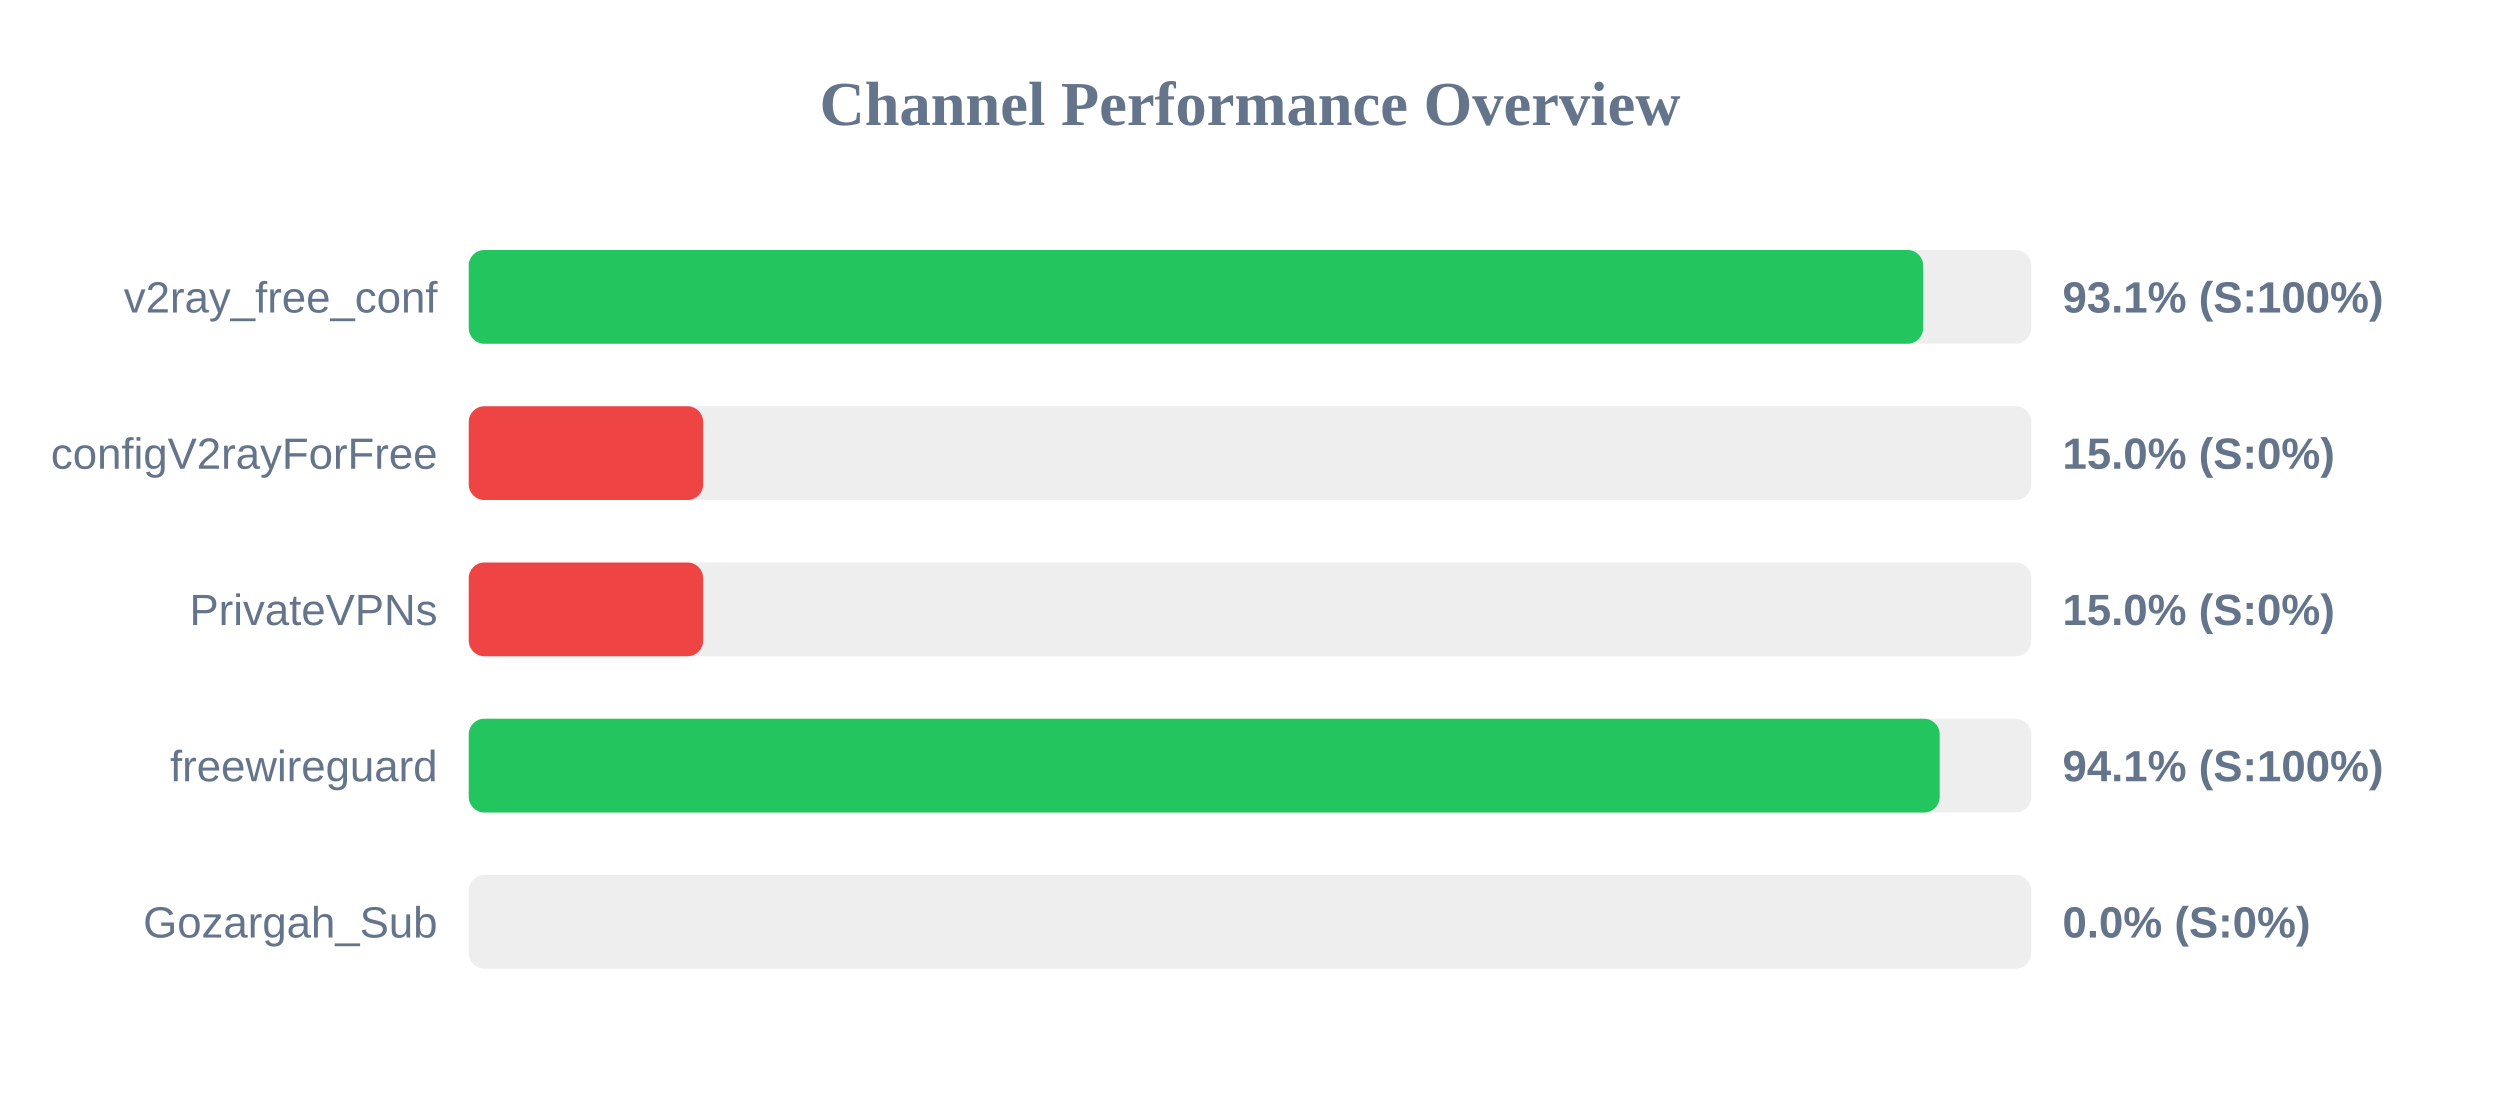
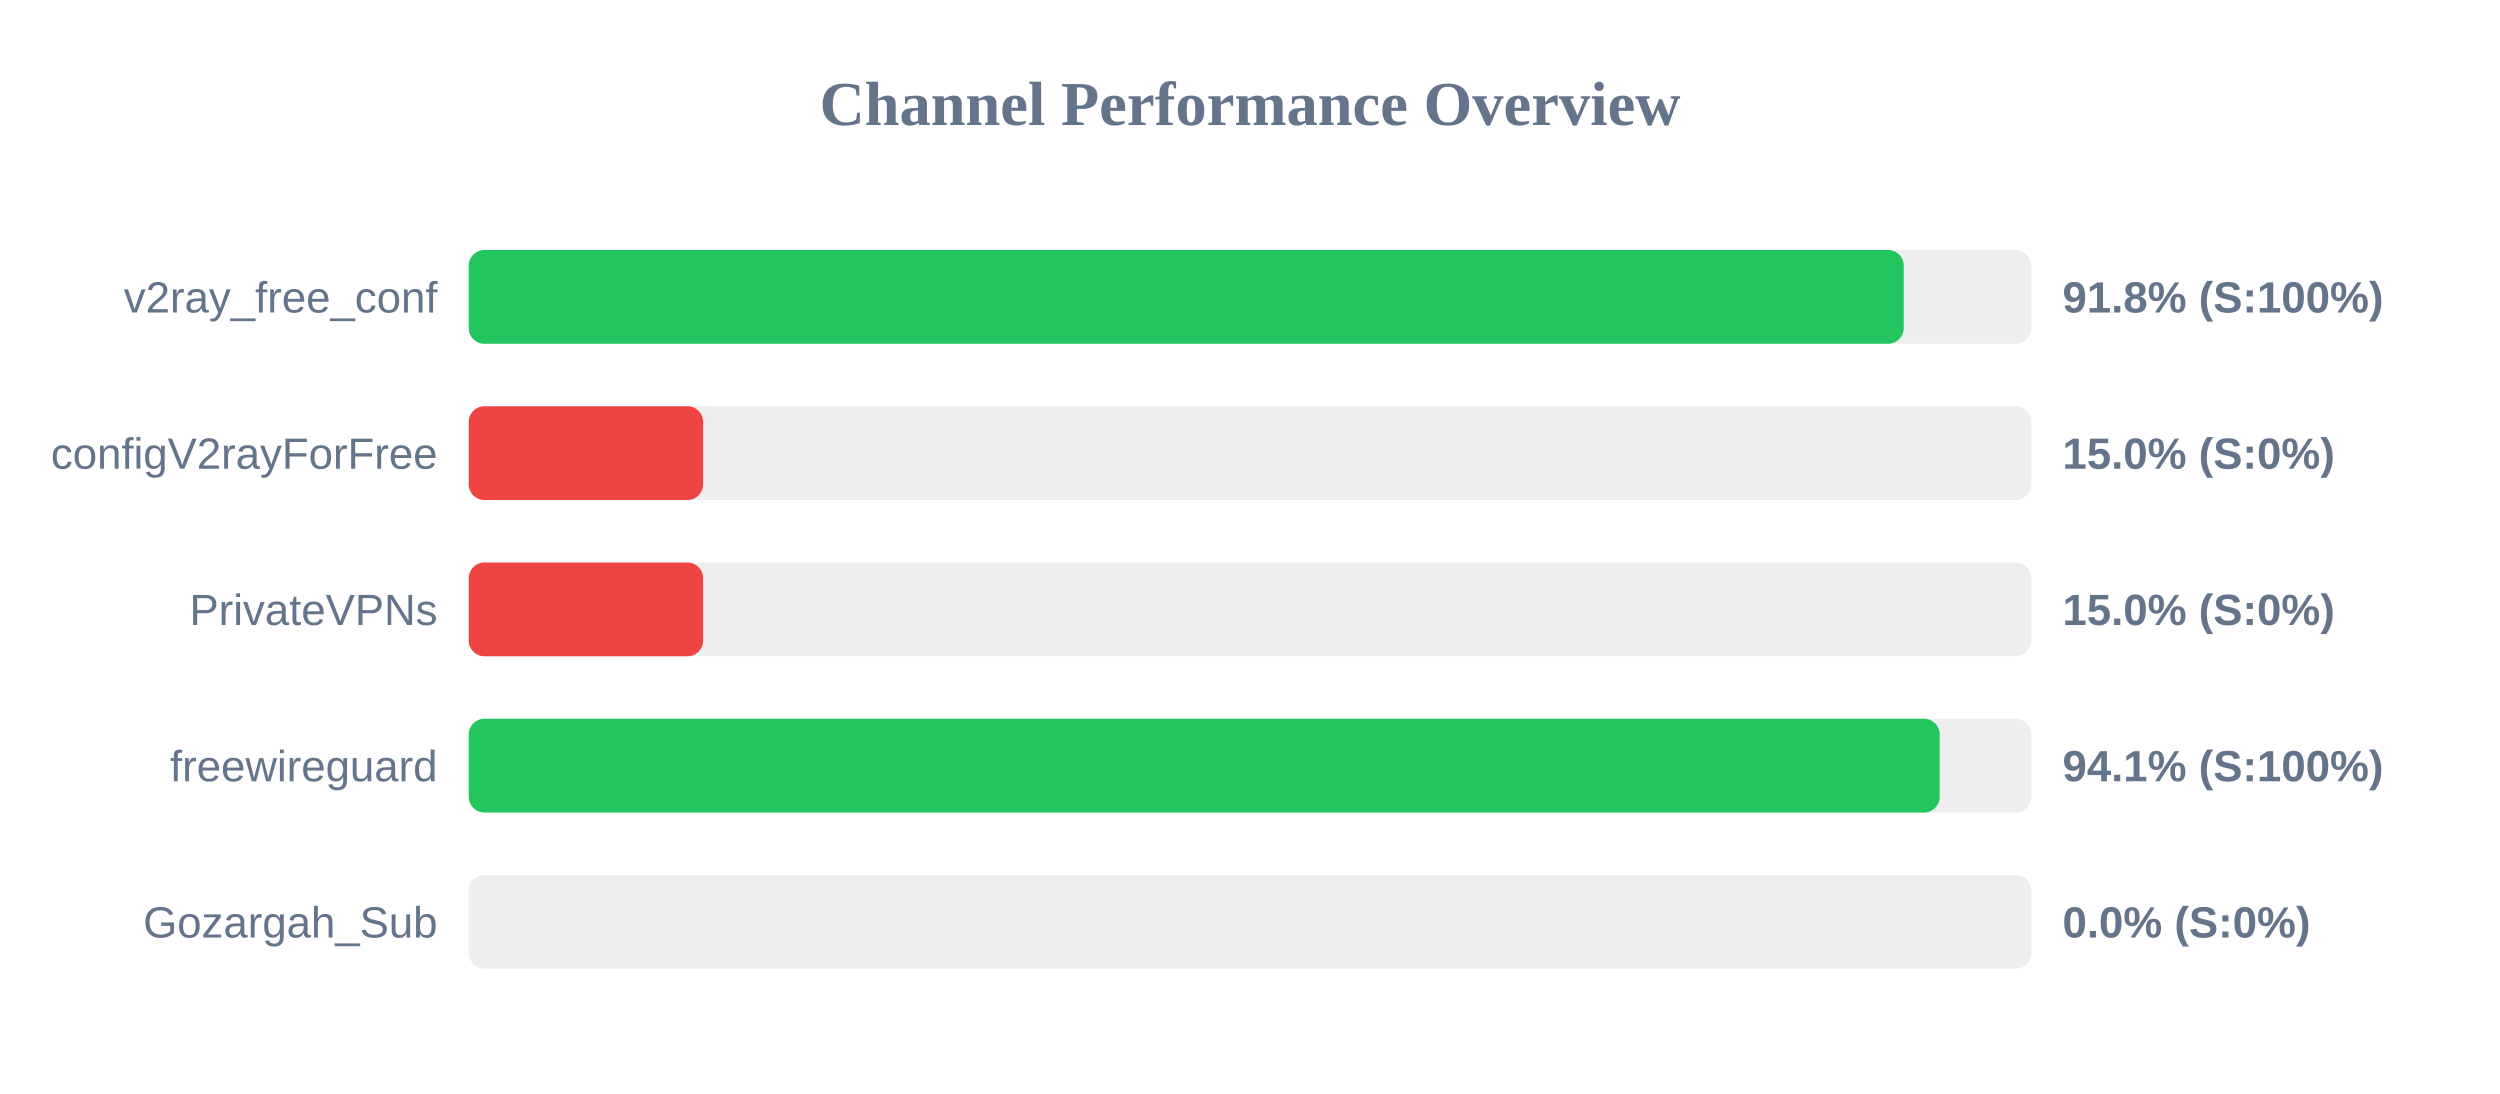
<svg xmlns="http://www.w3.org/2000/svg" width="800" height="350" version="1.1">
  <style>
        .row { font: 14px Arial; fill: #64748b; }
        .score { font: bold 14px Arial; fill: #64748b; }
    </style>
  <text x="400" y="40" text-anchor="middle" font-size="20px" font-weight="bold" fill="#64748b">Channel Performance Overview</text>
  <rect x="150" y="80" width="500" height="30" fill="#eee" rx="5" />
-   <rect x="150" y="80" width="465.4" height="30" fill="#22c55e" rx="5" />
+   <rect x="150" y="80" width="459.2" height="30" fill="#22c55e" rx="5" />
  <text x="140" y="100" text-anchor="end" class="row">v2ray_free_conf</text>
-   <text x="660" y="100" text-anchor="start" class="score">93.1% (S:100%)</text>
+   <text x="660" y="100" text-anchor="start" class="score">91.8% (S:100%)</text>
  <rect x="150" y="130" width="500" height="30" fill="#eee" rx="5" />
  <rect x="150" y="130" width="75.0" height="30" fill="#ef4444" rx="5" />
  <text x="140" y="150" text-anchor="end" class="row">configV2rayForFree</text>
  <text x="660" y="150" text-anchor="start" class="score">15.0% (S:0%)</text>
  <rect x="150" y="180" width="500" height="30" fill="#eee" rx="5" />
  <rect x="150" y="180" width="75.0" height="30" fill="#ef4444" rx="5" />
  <text x="140" y="200" text-anchor="end" class="row">PrivateVPNs</text>
  <text x="660" y="200" text-anchor="start" class="score">15.0% (S:0%)</text>
  <rect x="150" y="230" width="500" height="30" fill="#eee" rx="5" />
  <rect x="150" y="230" width="470.7" height="30" fill="#22c55e" rx="5" />
  <text x="140" y="250" text-anchor="end" class="row">freewireguard</text>
  <text x="660" y="250" text-anchor="start" class="score">94.1% (S:100%)</text>
  <rect x="150" y="280" width="500" height="30" fill="#eee" rx="5" />
  <rect x="150" y="280" width="0.0" height="30" fill="#ef4444" rx="5" />
  <text x="140" y="300" text-anchor="end" class="row">Gozargah_Sub</text>
  <text x="660" y="300" text-anchor="start" class="score">0.0% (S:0%)</text>
</svg>
